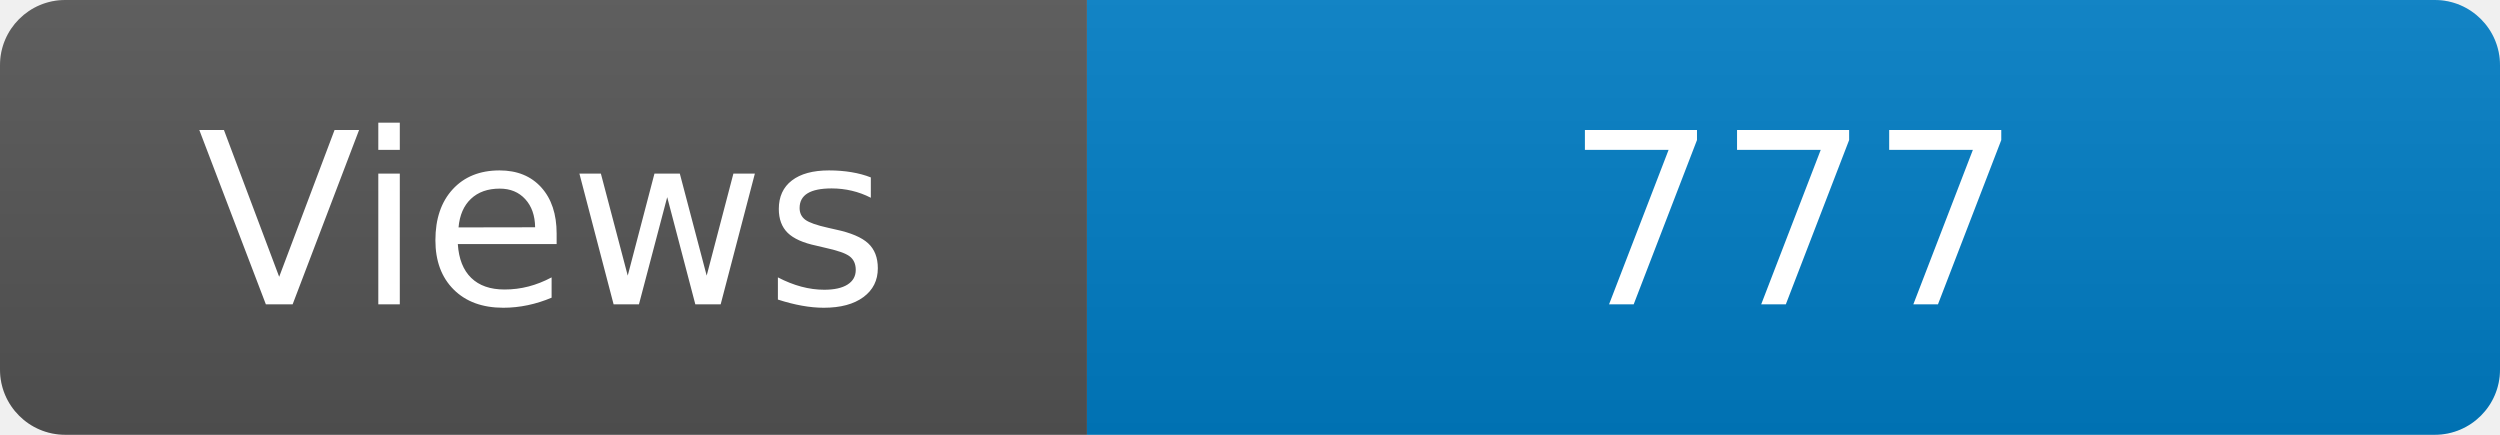
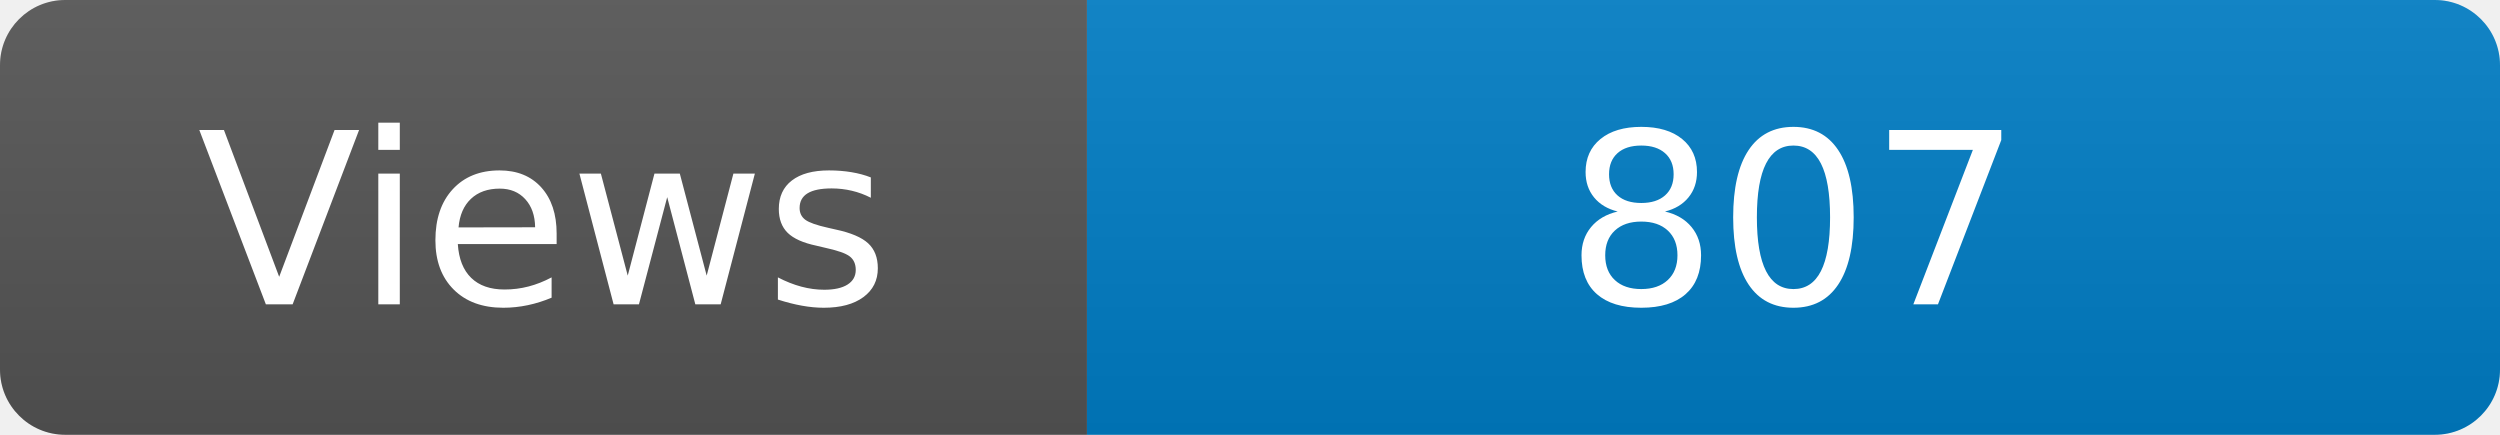
<svg xmlns="http://www.w3.org/2000/svg" width="115" height="20" role="img" aria-label="Maintained?: yes">
  <linearGradient id="s" x2="0" y2="100%">
    <stop offset="0" stop-color="#bbb" stop-opacity=".1" />
    <stop offset="1" stop-opacity=".1" />
  </linearGradient>
  <clipPath id="r">
    <rect width="115" height="20" rx="3" fill="#fff" />
  </clipPath>
  <g clip-path="url(#r)">
    <rect width="50" height="20" fill="#555" />
    <rect x="50" width="160" height="20" fill="#007ec6" />
    <rect width="115" height="20" fill="url(#s)" />
  </g>
  <g fill="#fff" text-anchor="middle" font-family="Verdana,Geneva,DejaVu Sans,sans-serif" font-size="110">
    <text x="250" y="140" transform="scale(.1)" fill="#fff">Views</text>
-     <text x="825" y="140" transform="scale(.1)" fill="#fff">777</text>
+     <text x="825" y="140" transform="scale(.1)" fill="#fff">807</text>
  </g>
</svg>
